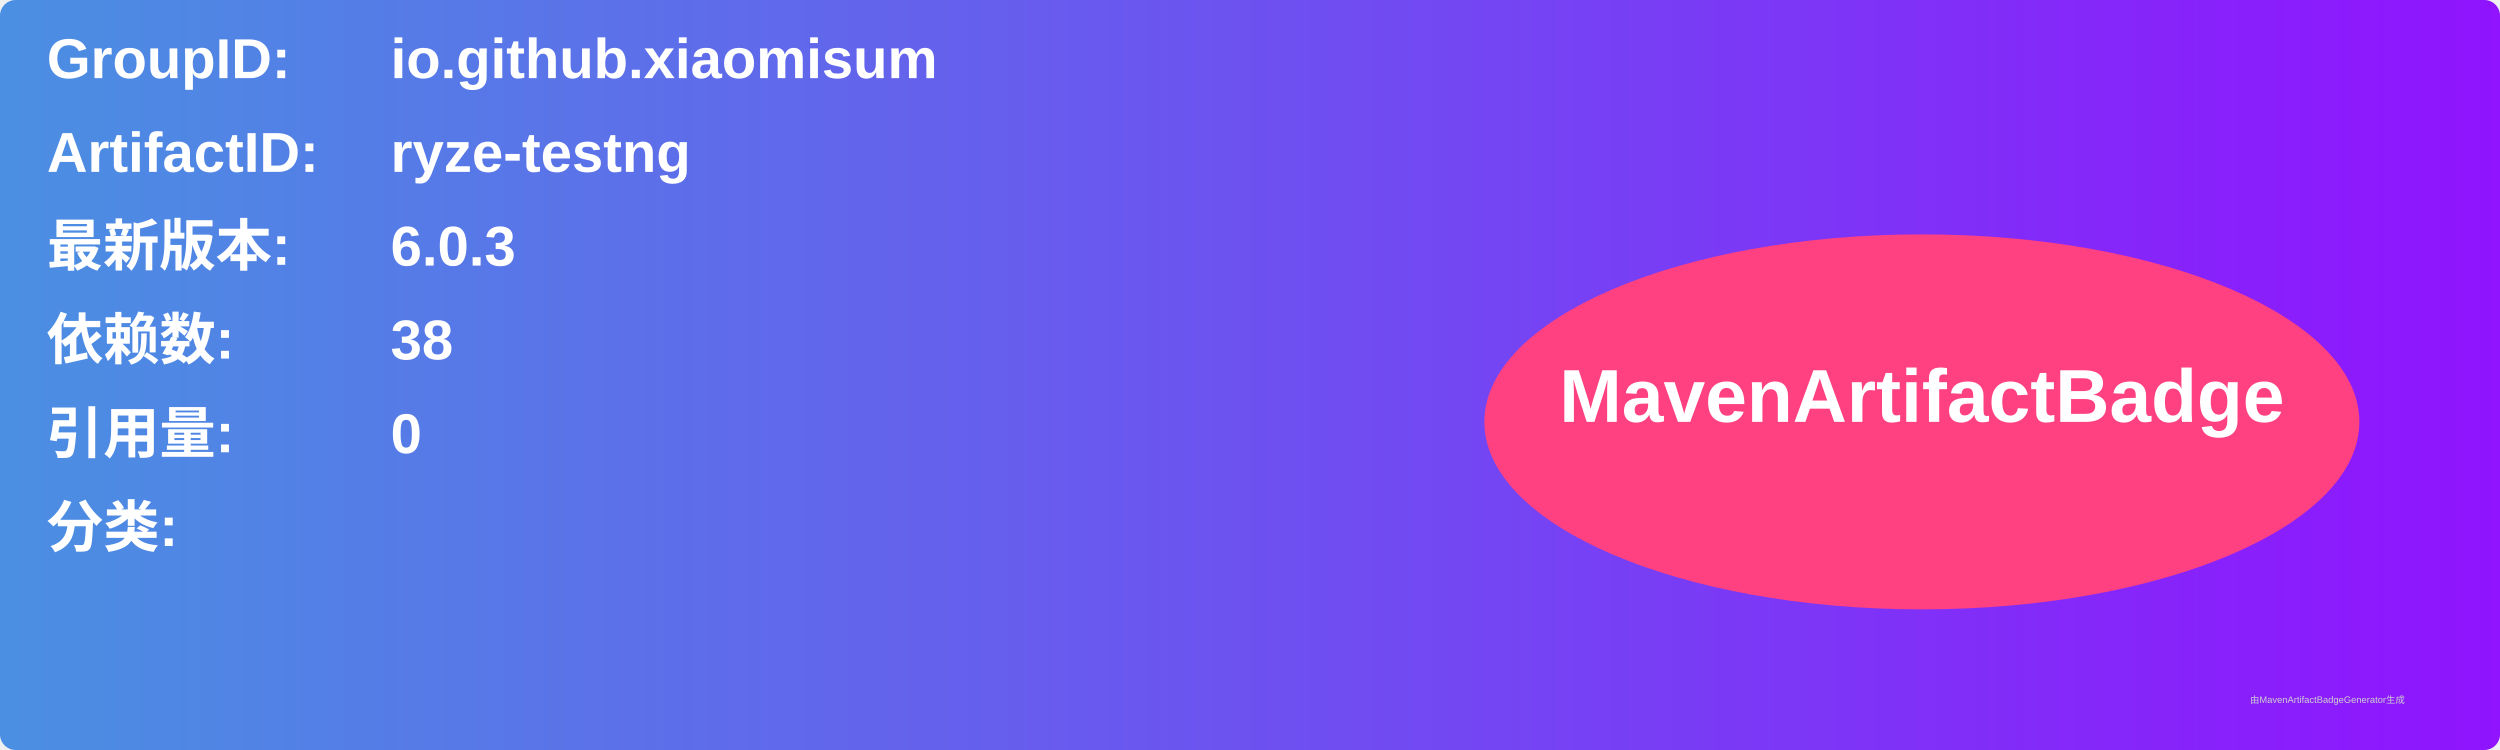
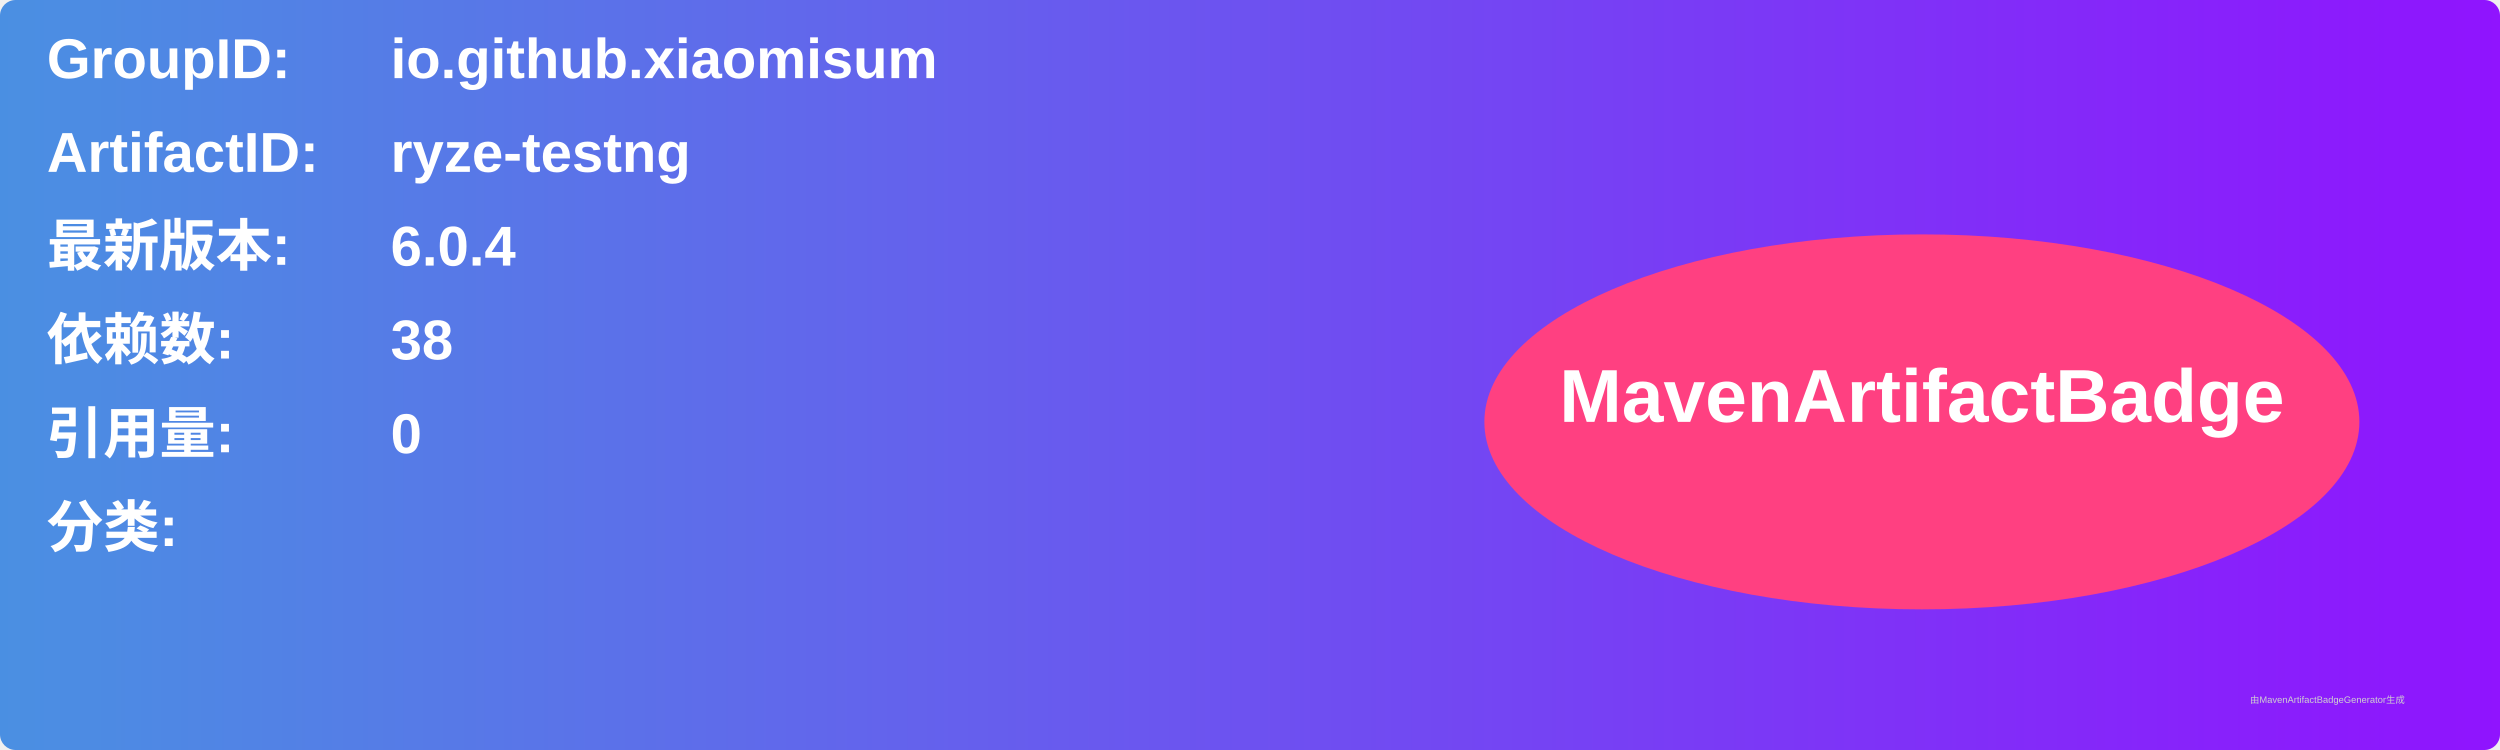
<svg xmlns="http://www.w3.org/2000/svg" width="800" height="240" viewBox="0 0 800 240">
  <linearGradient id="grad" x1="0%" y1="0%" x2="100%" y2="0%">
    <stop offset="0%" stop-color="#4a90e2" />
    <stop offset="100%" stop-color="#9013fe" />
  </linearGradient>
  <rect width="100%" height="100%" rx="5" ry="5" fill="url(#grad)" />
  <g transform="translate(15, 15)">
    <text x="0" y="10" font-family="Arial" font-size="18" fill="white" font-weight="bold" width="260">GroupID:</text>
    <text x="110" y="10" font-family="Arial" font-size="18" fill="white" font-weight="bold" width="460">io.github.xiaomisum</text>
    <text x="0" y="40" font-family="Arial" font-size="18" fill="white" font-weight="bold" width="260">ArtifactID:</text>
    <text x="110" y="40" font-family="Arial" font-size="18" fill="white" font-weight="bold" width="460">ryze-testng</text>
    <text x="0" y="70" font-family="Arial" font-size="18" fill="white" font-weight="bold">最新版本:</text>
    <text x="110" y="70" font-family="Arial" font-size="18" fill="white" font-weight="bold">
-       <tspan font-weight="bold">6.0.3</tspan>
+       <tspan font-weight="bold">6.0.4</tspan>
    </text>
    <text x="0" y="100" font-family="Arial" font-size="18" fill="white" font-weight="bold">依赖数: </text>
    <text x="110" y="100" font-family="Arial" font-size="18" fill="white">
      <tspan font-weight="bold">38</tspan>
    </text>
    <text x="0" y="130" font-family="Arial" font-size="18" fill="white" font-weight="bold">引用量: </text>
    <text x="110" y="130" font-family="Arial" font-size="18" fill="white">
      <tspan font-weight="bold">0</tspan>
    </text>
    <text x="0" y="160" font-family="Arial" font-size="18" fill="white" font-weight="bold">分类:</text>
    <text x="10" y="190" font-family="Arial" font-size="10" fill="white">
      <tspan font-weight="bold" />
    </text>
    <ellipse cx="600" cy="120" rx="140" ry="60" fill="#ff4081" />
    <text x="600" y="120" text-anchor="middle" font-family="Arial" font-size="24" fill="white" font-weight="bold">MavenArtifactBadge</text>
  </g>
  <text x="720" y="225" font-family="Arial" font-size="3" fill="#d0d0d0">由MavenArtifactBadgeGenerator生成</text>
</svg>
